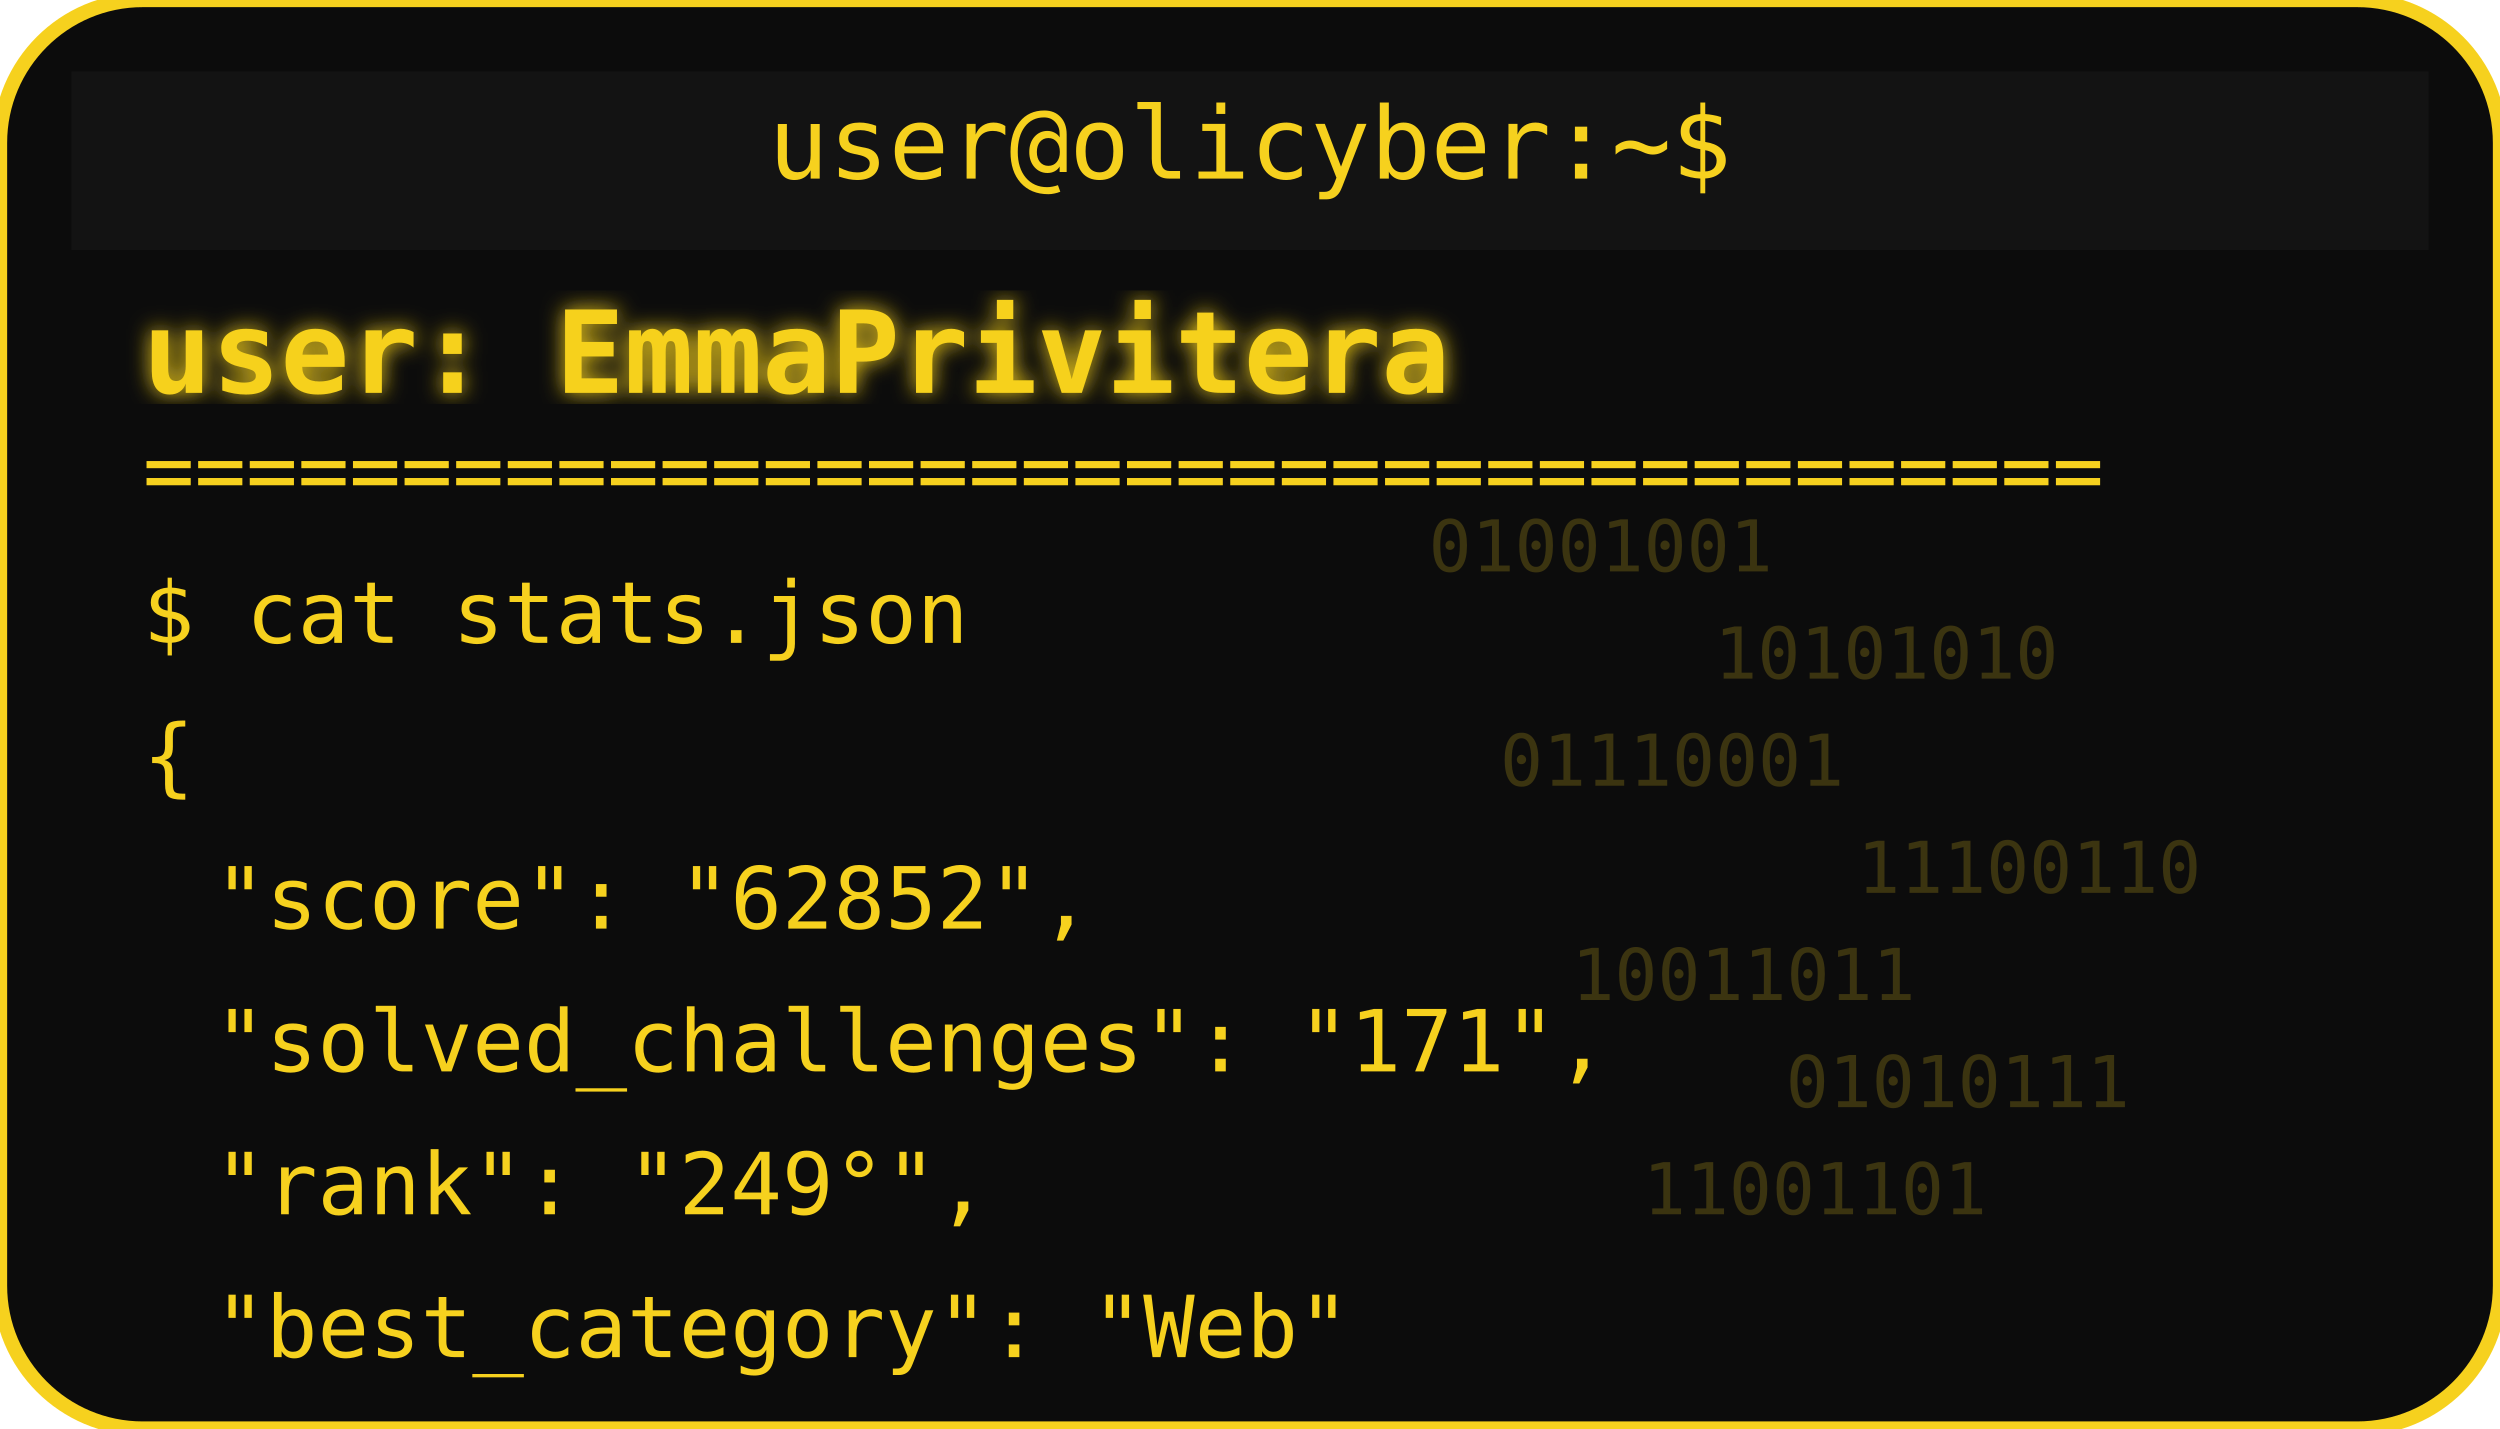
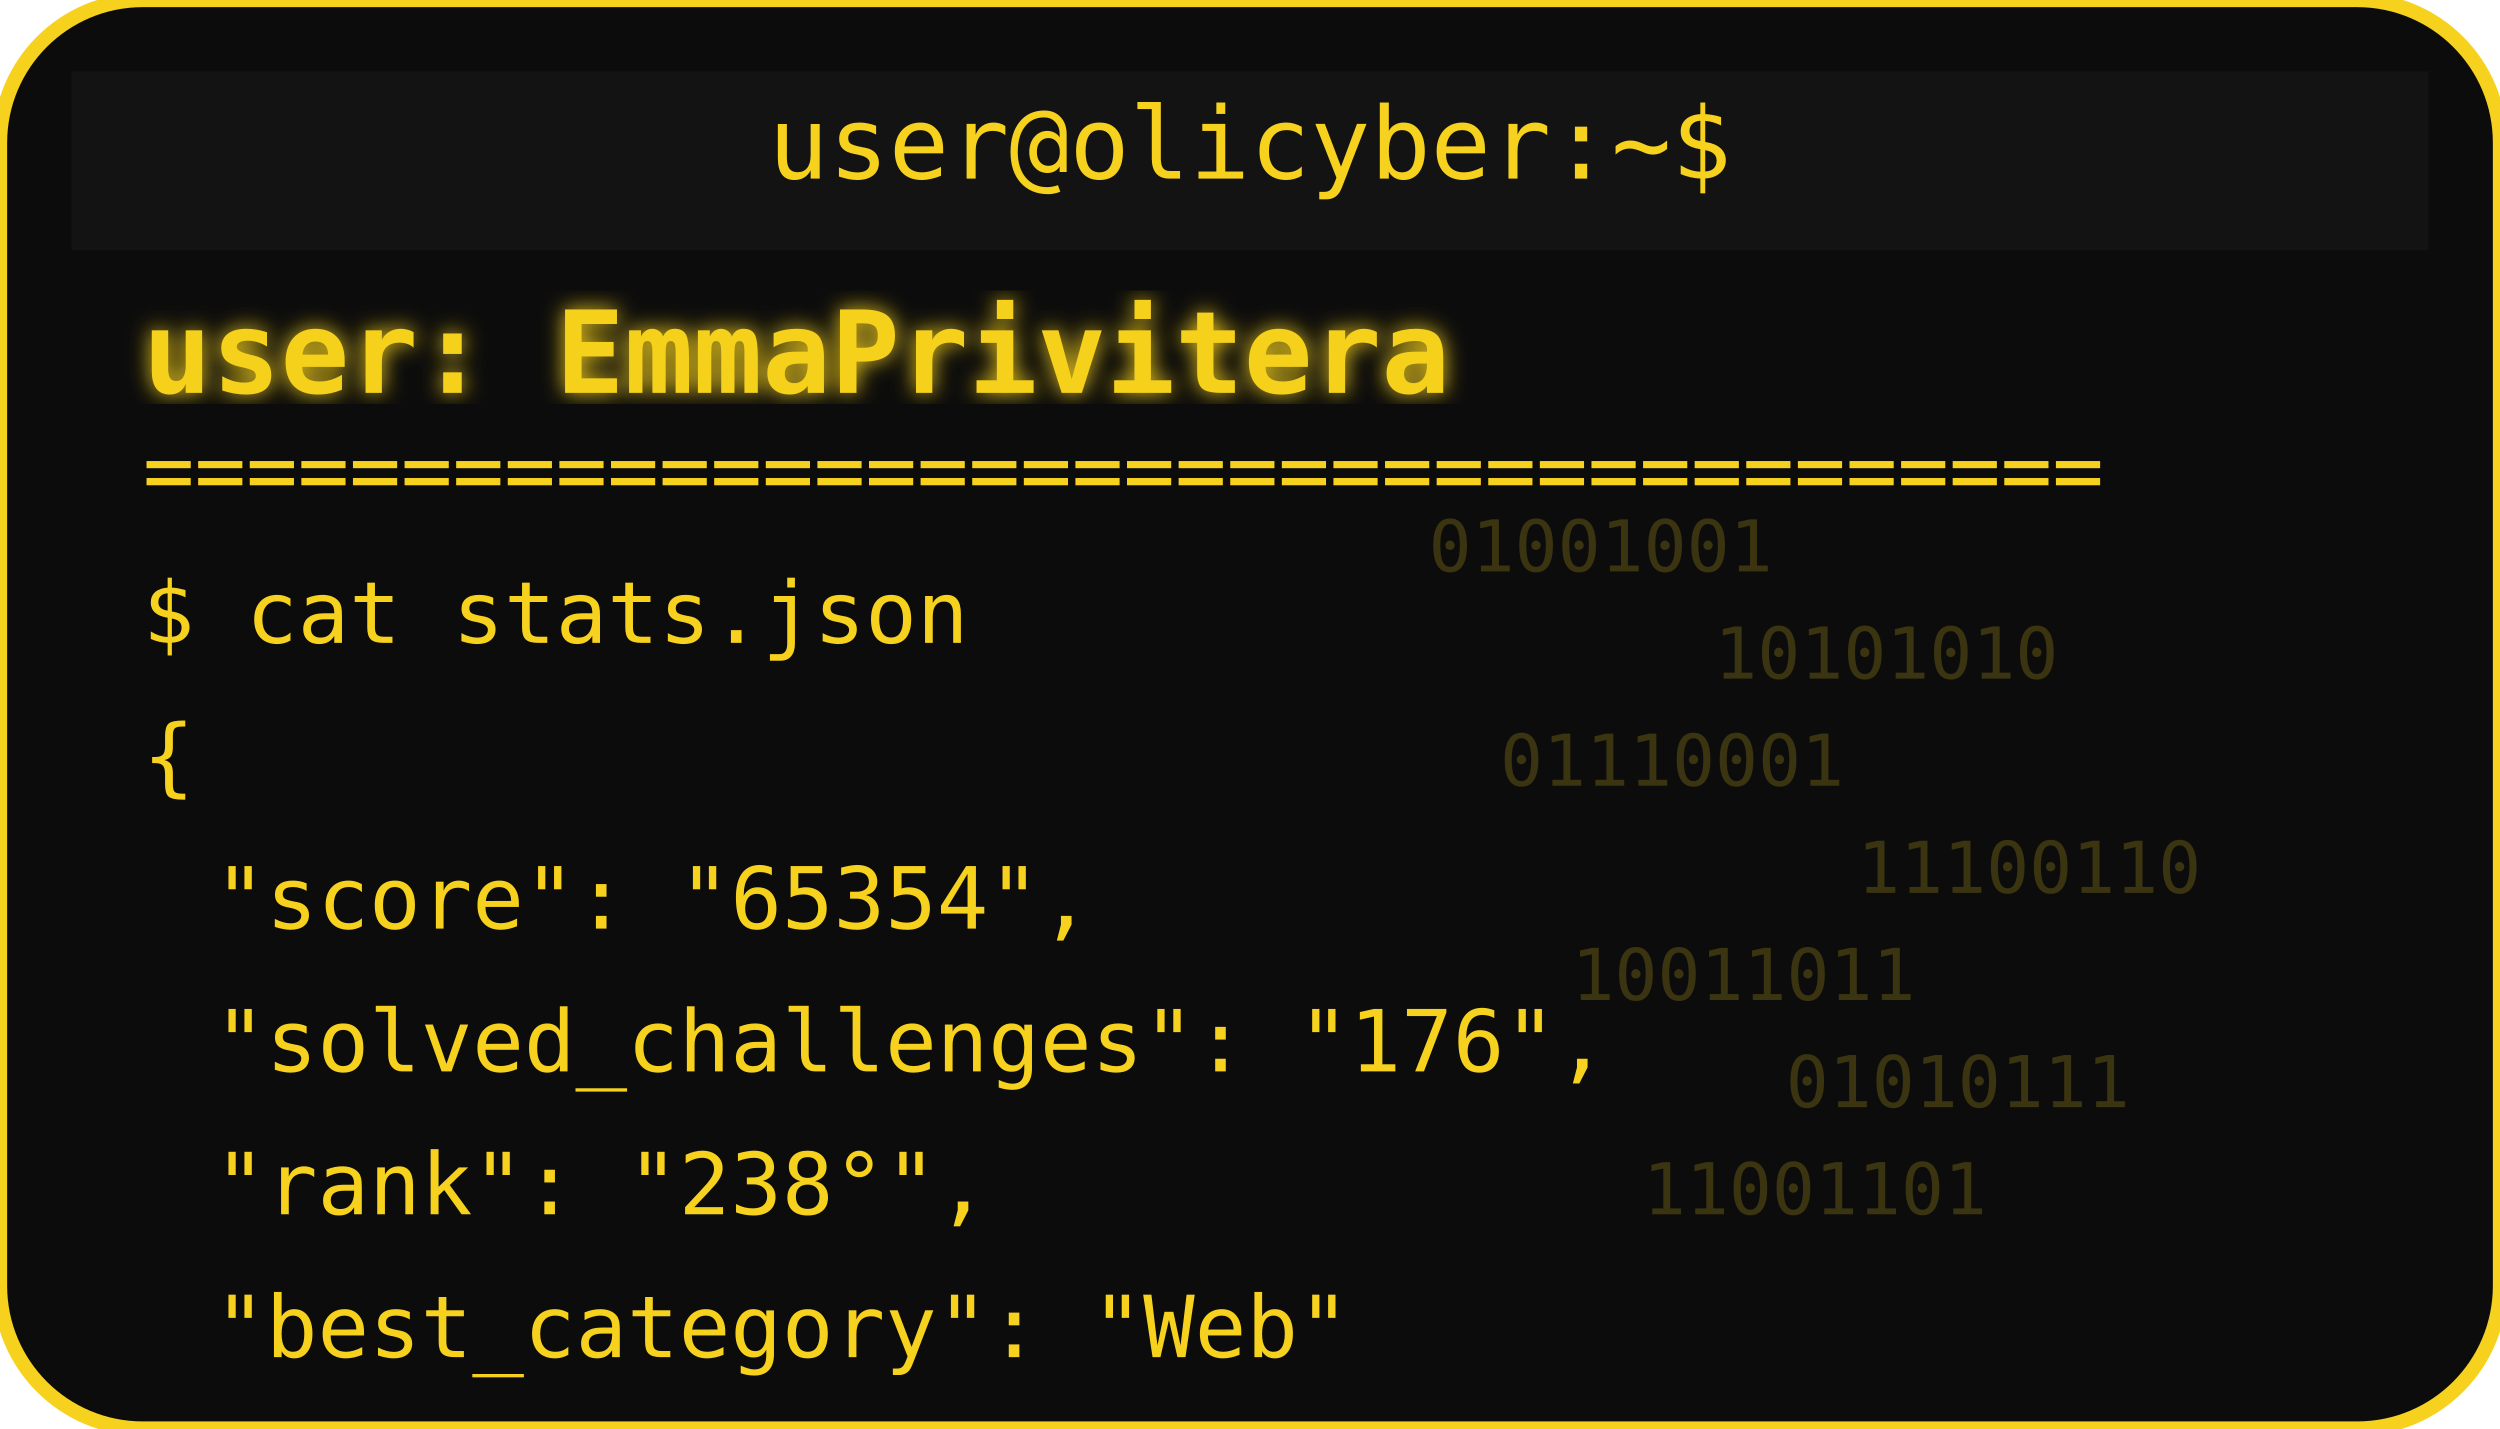
<svg xmlns="http://www.w3.org/2000/svg" width="350" height="200" viewBox="0 0 350 200">
  <defs>
    <filter id="matrixGlow">
      <feDropShadow dx="0" dy="0" stdDeviation="1.5" flood-color="#F6D11E" />
    </filter>
  </defs>
  <rect width="350" height="200" rx="20" fill="#0c0c0c" stroke="#F6D11E" stroke-width="2" />
  <rect x="10" y="10" width="330" height="25" rx="0" fill="#131313" />
  <text x="175" y="25" text-anchor="middle" font-family="monospace" font-size="14" fill="#F6D11E">user@olicyber:~$</text>
  <text x="20" y="55" font-family="monospace" font-weight="bold" font-size="16" fill="#F6D11E" filter="url(#matrixGlow)">user: EmmaPrivitera</text>
  <text x="20" y="70" font-family="monospace" font-size="12" fill="#F6D11E">======================================</text>
  <text x="20" y="90" font-family="monospace" font-size="12" fill="#F6D11E">$ cat stats.json</text>
  <text x="20" y="110" font-family="monospace" font-size="12" fill="#F6D11E">{</text>
-   <text x="30" y="130" font-family="monospace" font-size="12" fill="#F6D11E"> "score": "62852",</text>
-   <text x="30" y="150" font-family="monospace" font-size="12" fill="#F6D11E"> "solved_challenges": "171",</text>
-   <text x="30" y="170" font-family="monospace" font-size="12" fill="#F6D11E"> "rank": "249°",</text>
+   <text x="30" y="130" font-family="monospace" font-size="12" fill="#F6D11E"> "score": "65354",</text>
+   <text x="30" y="150" font-family="monospace" font-size="12" fill="#F6D11E"> "solved_challenges": "176",</text>
+   <text x="30" y="170" font-family="monospace" font-size="12" fill="#F6D11E"> "rank": "238°",</text>
  <text x="30" y="190" font-family="monospace" font-size="12" fill="#F6D11E"> "best_category": "Web"</text>
  <g opacity="0.2">
    <text x="200" y="80" font-family="monospace" font-size="10" fill="#F6D11E">01001001</text>
    <text x="240" y="95" font-family="monospace" font-size="10" fill="#F6D11E">10101010</text>
    <text x="210" y="110" font-family="monospace" font-size="10" fill="#F6D11E">01110001</text>
    <text x="260" y="125" font-family="monospace" font-size="10" fill="#F6D11E">11100110</text>
    <text x="220" y="140" font-family="monospace" font-size="10" fill="#F6D11E">10011011</text>
    <text x="250" y="155" font-family="monospace" font-size="10" fill="#F6D11E">01010111</text>
    <text x="230" y="170" font-family="monospace" font-size="10" fill="#F6D11E">11001101</text>
  </g>
</svg>
